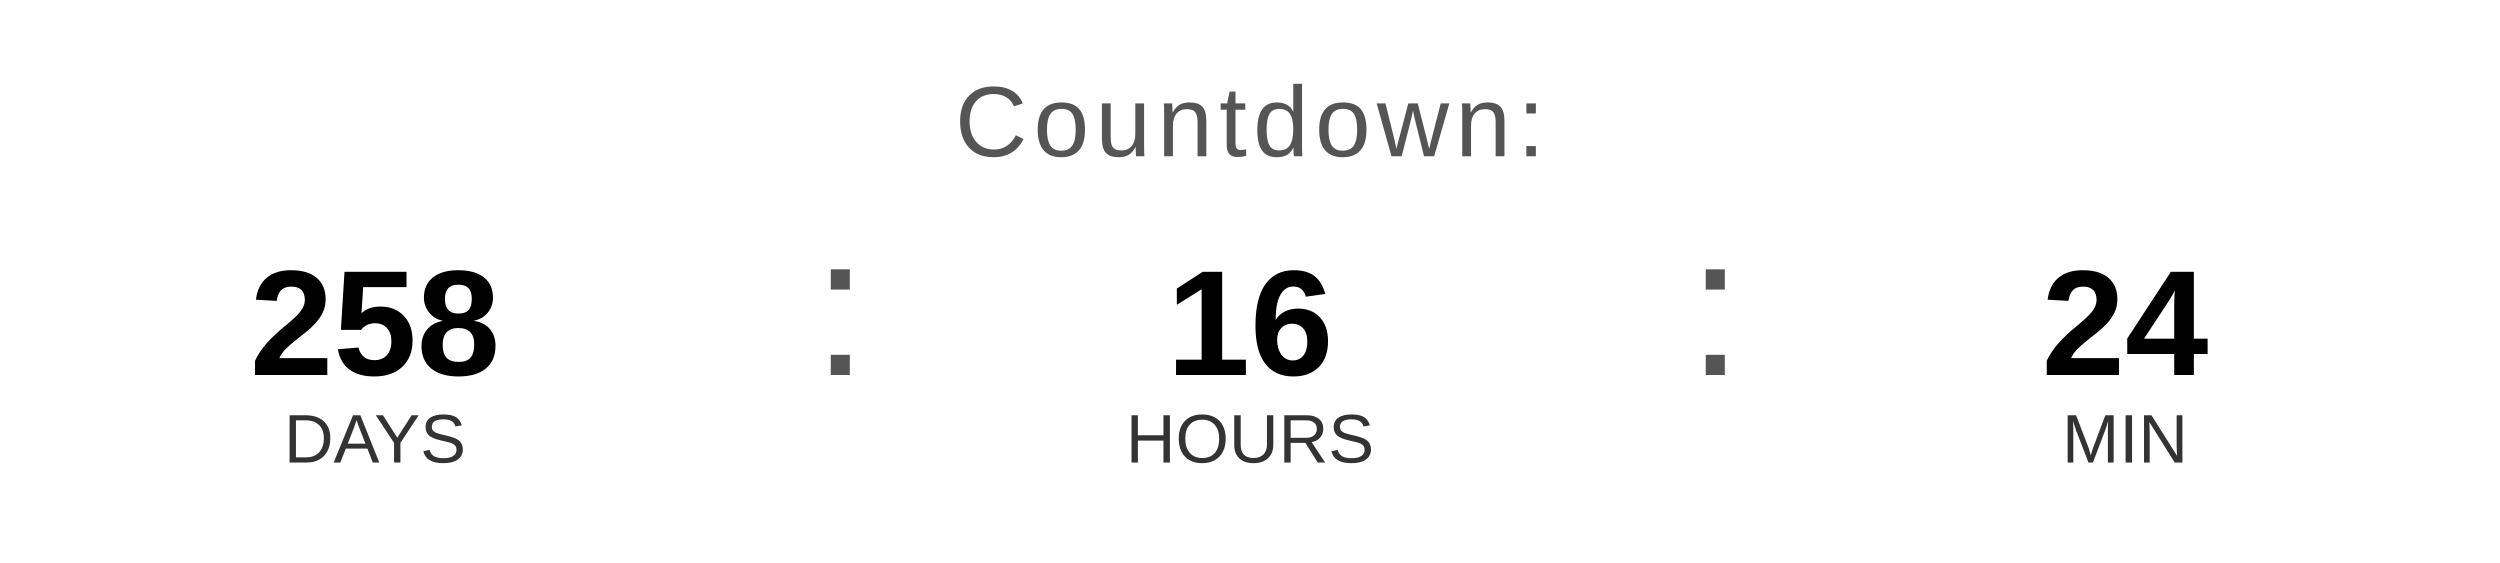
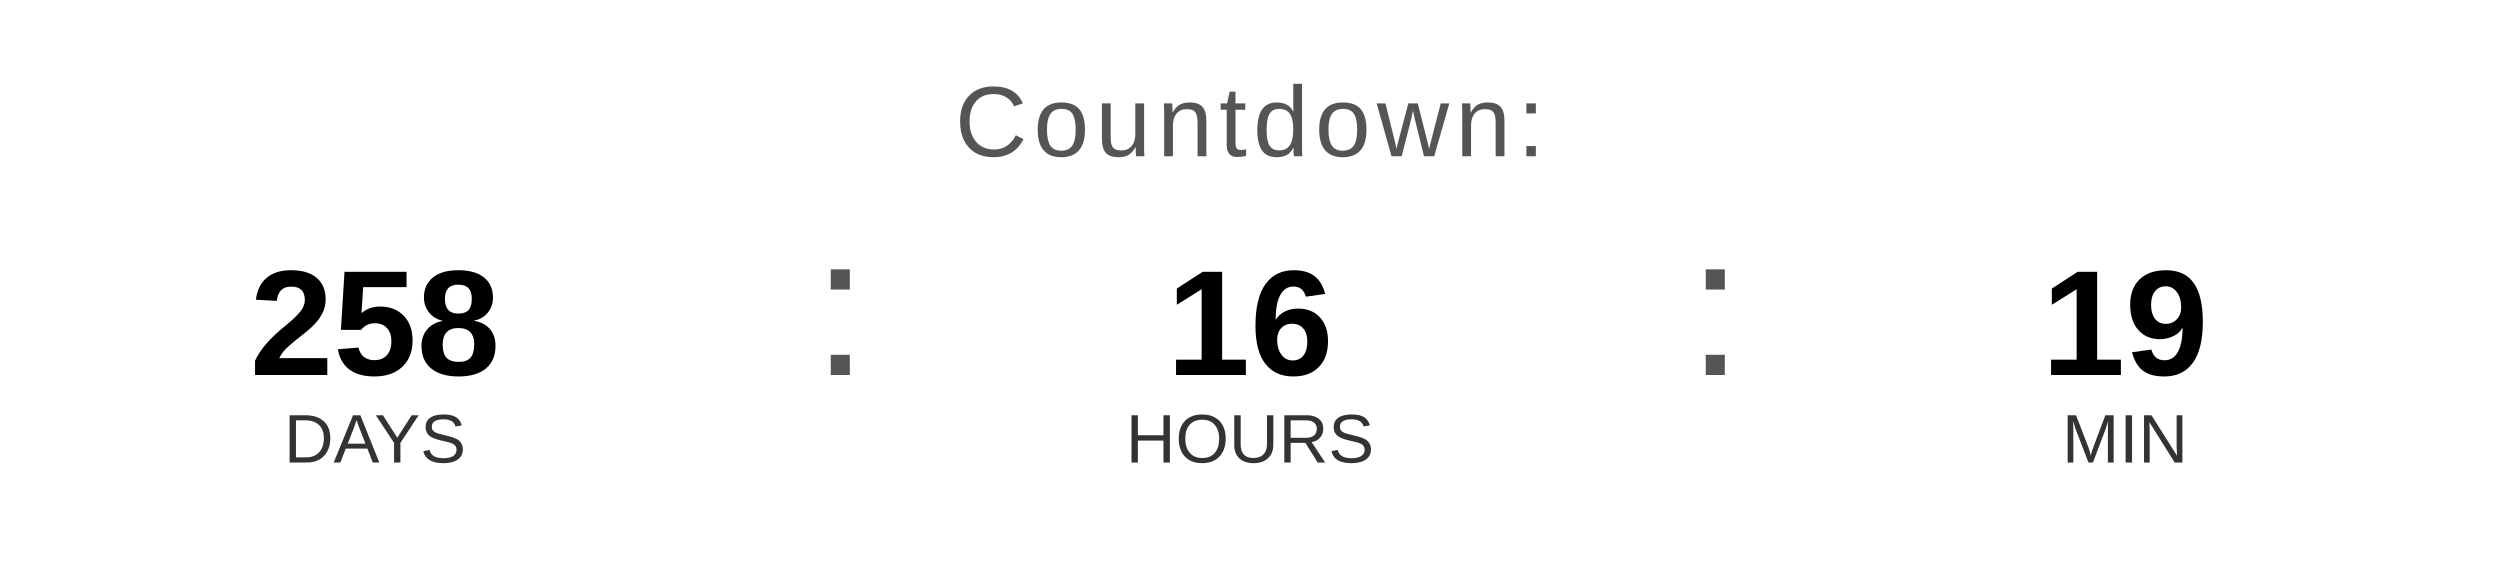
<svg xmlns="http://www.w3.org/2000/svg" width="400" height="90" viewBox="0 0 400 90">
  <text x="200" y="25" font-family="Arial, Helvetica, sans-serif" font-size="16" fill="#555555" text-anchor="middle" letter-spacing="1">
    Countdown:
  </text>
  <text x="60" y="60" font-family="Arial, Helvetica, sans-serif" font-size="24" font-weight="bold" fill="#000000" text-anchor="middle">258</text>
  <text x="60" y="74" font-family="Arial, Helvetica, sans-serif" font-size="11" fill="#333333" text-anchor="middle">DAYS</text>
  <text x="130" y="60" font-family="Arial, sans-serif" font-size="32" fill="#555555">:</text>
  <text x="200" y="60" font-family="Arial, Helvetica, sans-serif" font-size="24" font-weight="bold" fill="#000000" text-anchor="middle">16</text>
  <text x="200" y="74" font-family="Arial, Helvetica, sans-serif" font-size="11" fill="#333333" text-anchor="middle">HOURS</text>
  <text x="270" y="60" font-family="Arial, sans-serif" font-size="32" fill="#555555">:</text>
-   <text x="340" y="60" font-family="Arial, Helvetica, sans-serif" font-size="24" font-weight="bold" fill="#000000" text-anchor="middle">24</text>
+   <text x="340" y="60" font-family="Arial, Helvetica, sans-serif" font-size="24" font-weight="bold" fill="#000000" text-anchor="middle">19</text>
  <text x="340" y="74" font-family="Arial, Helvetica, sans-serif" font-size="11" fill="#333333" text-anchor="middle">MIN</text>
</svg>
